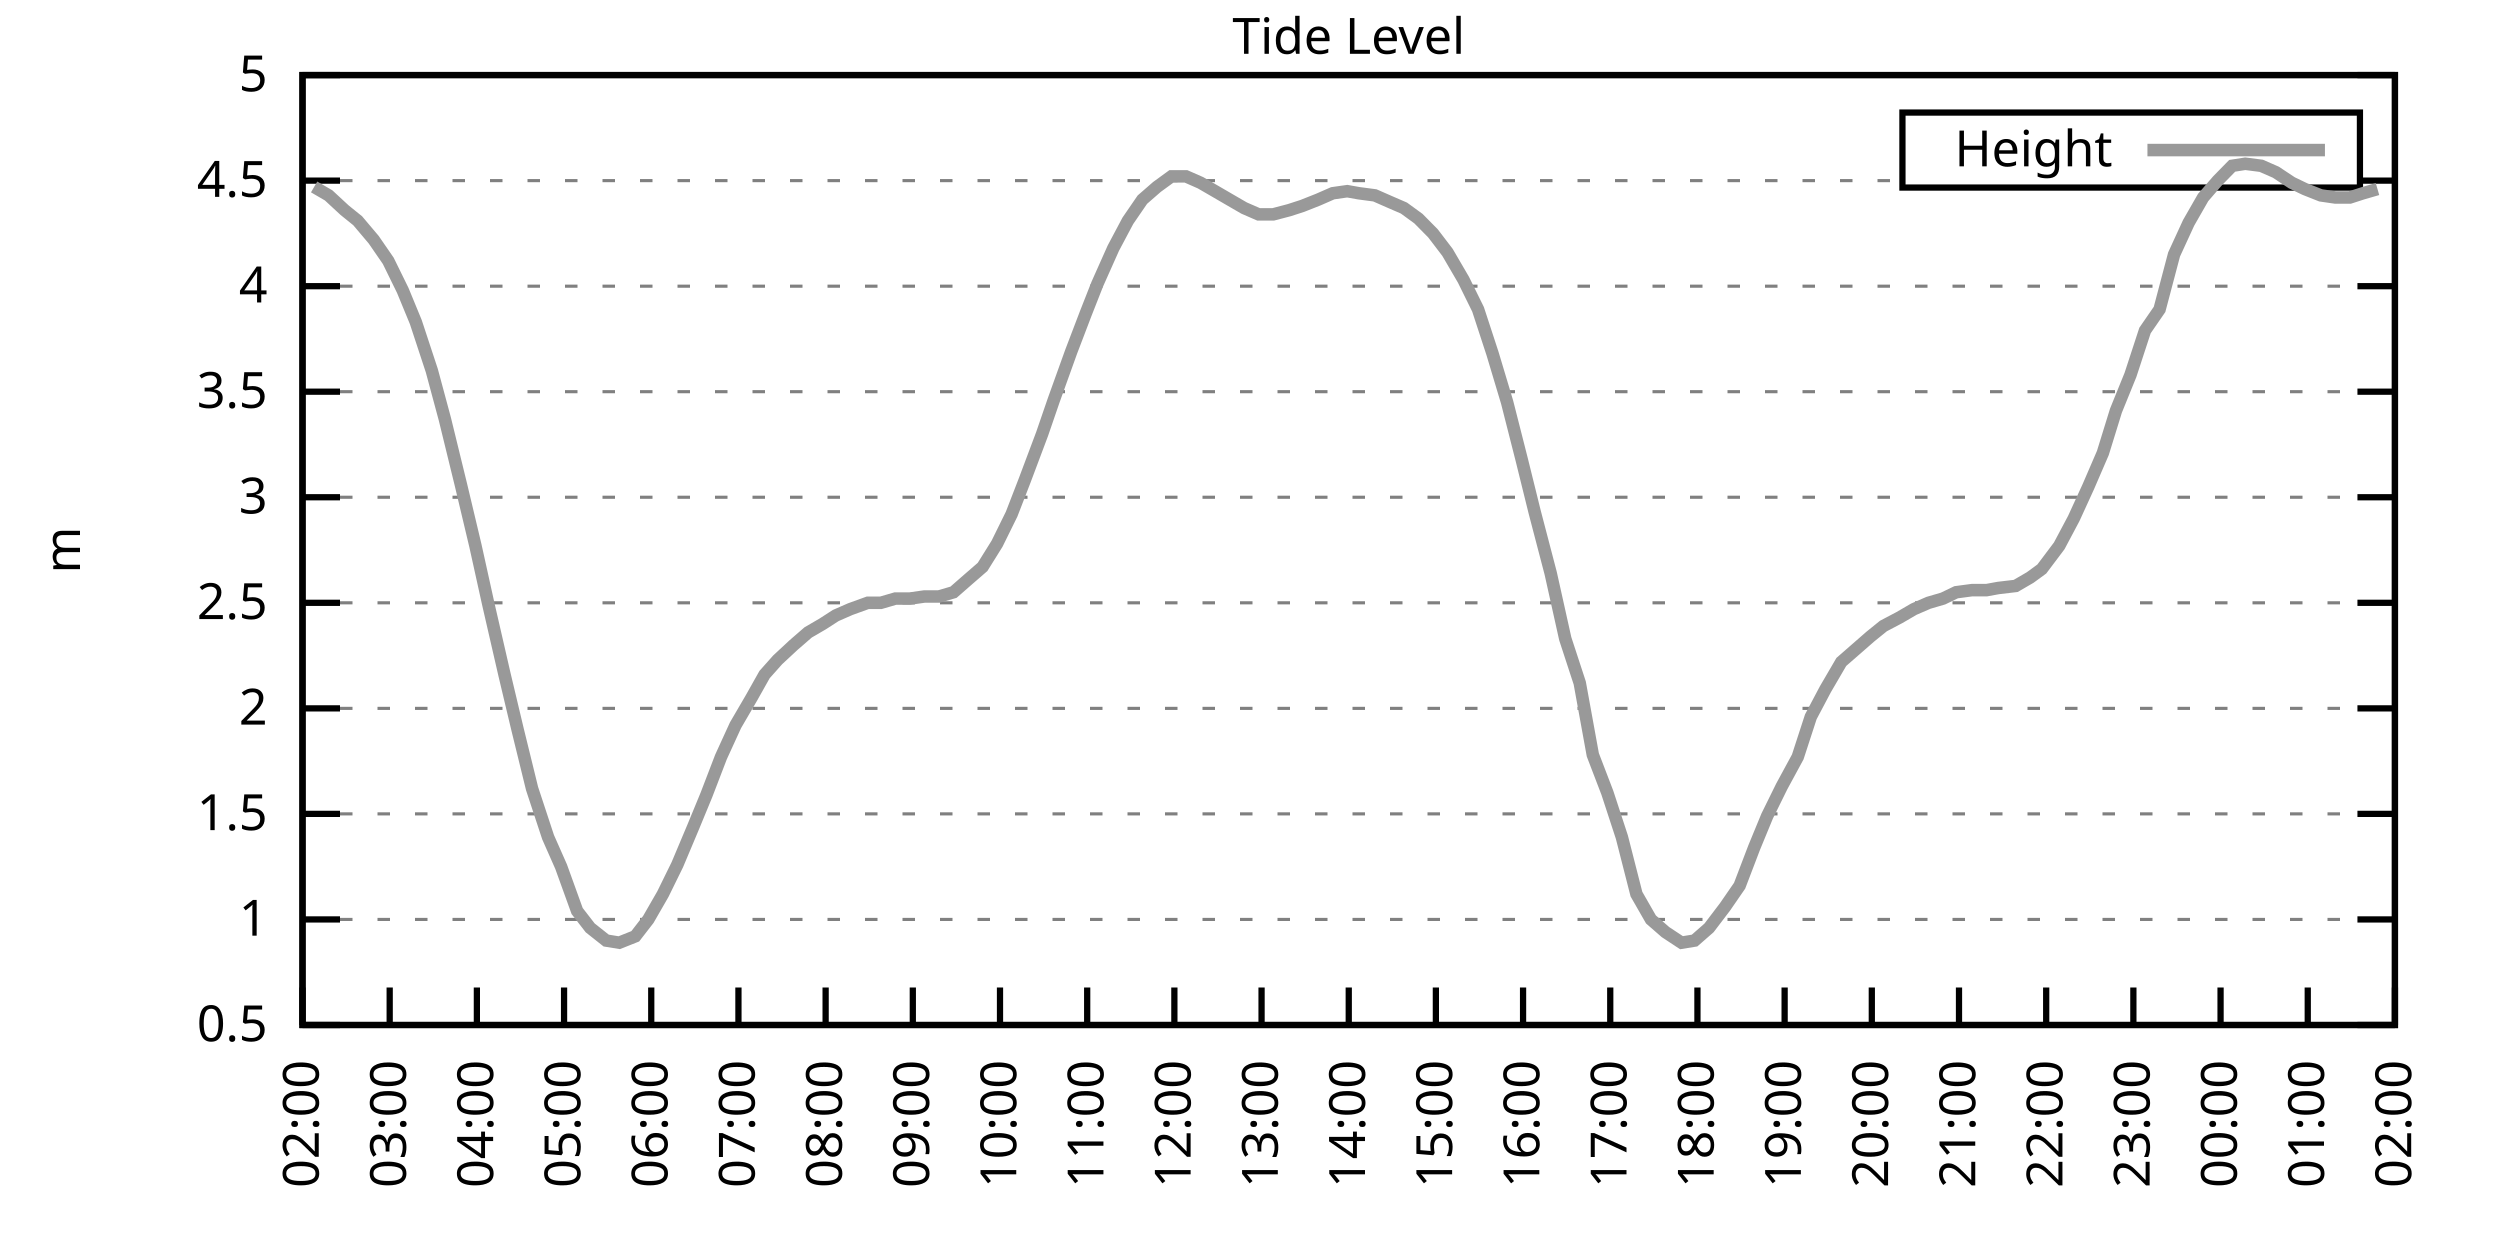
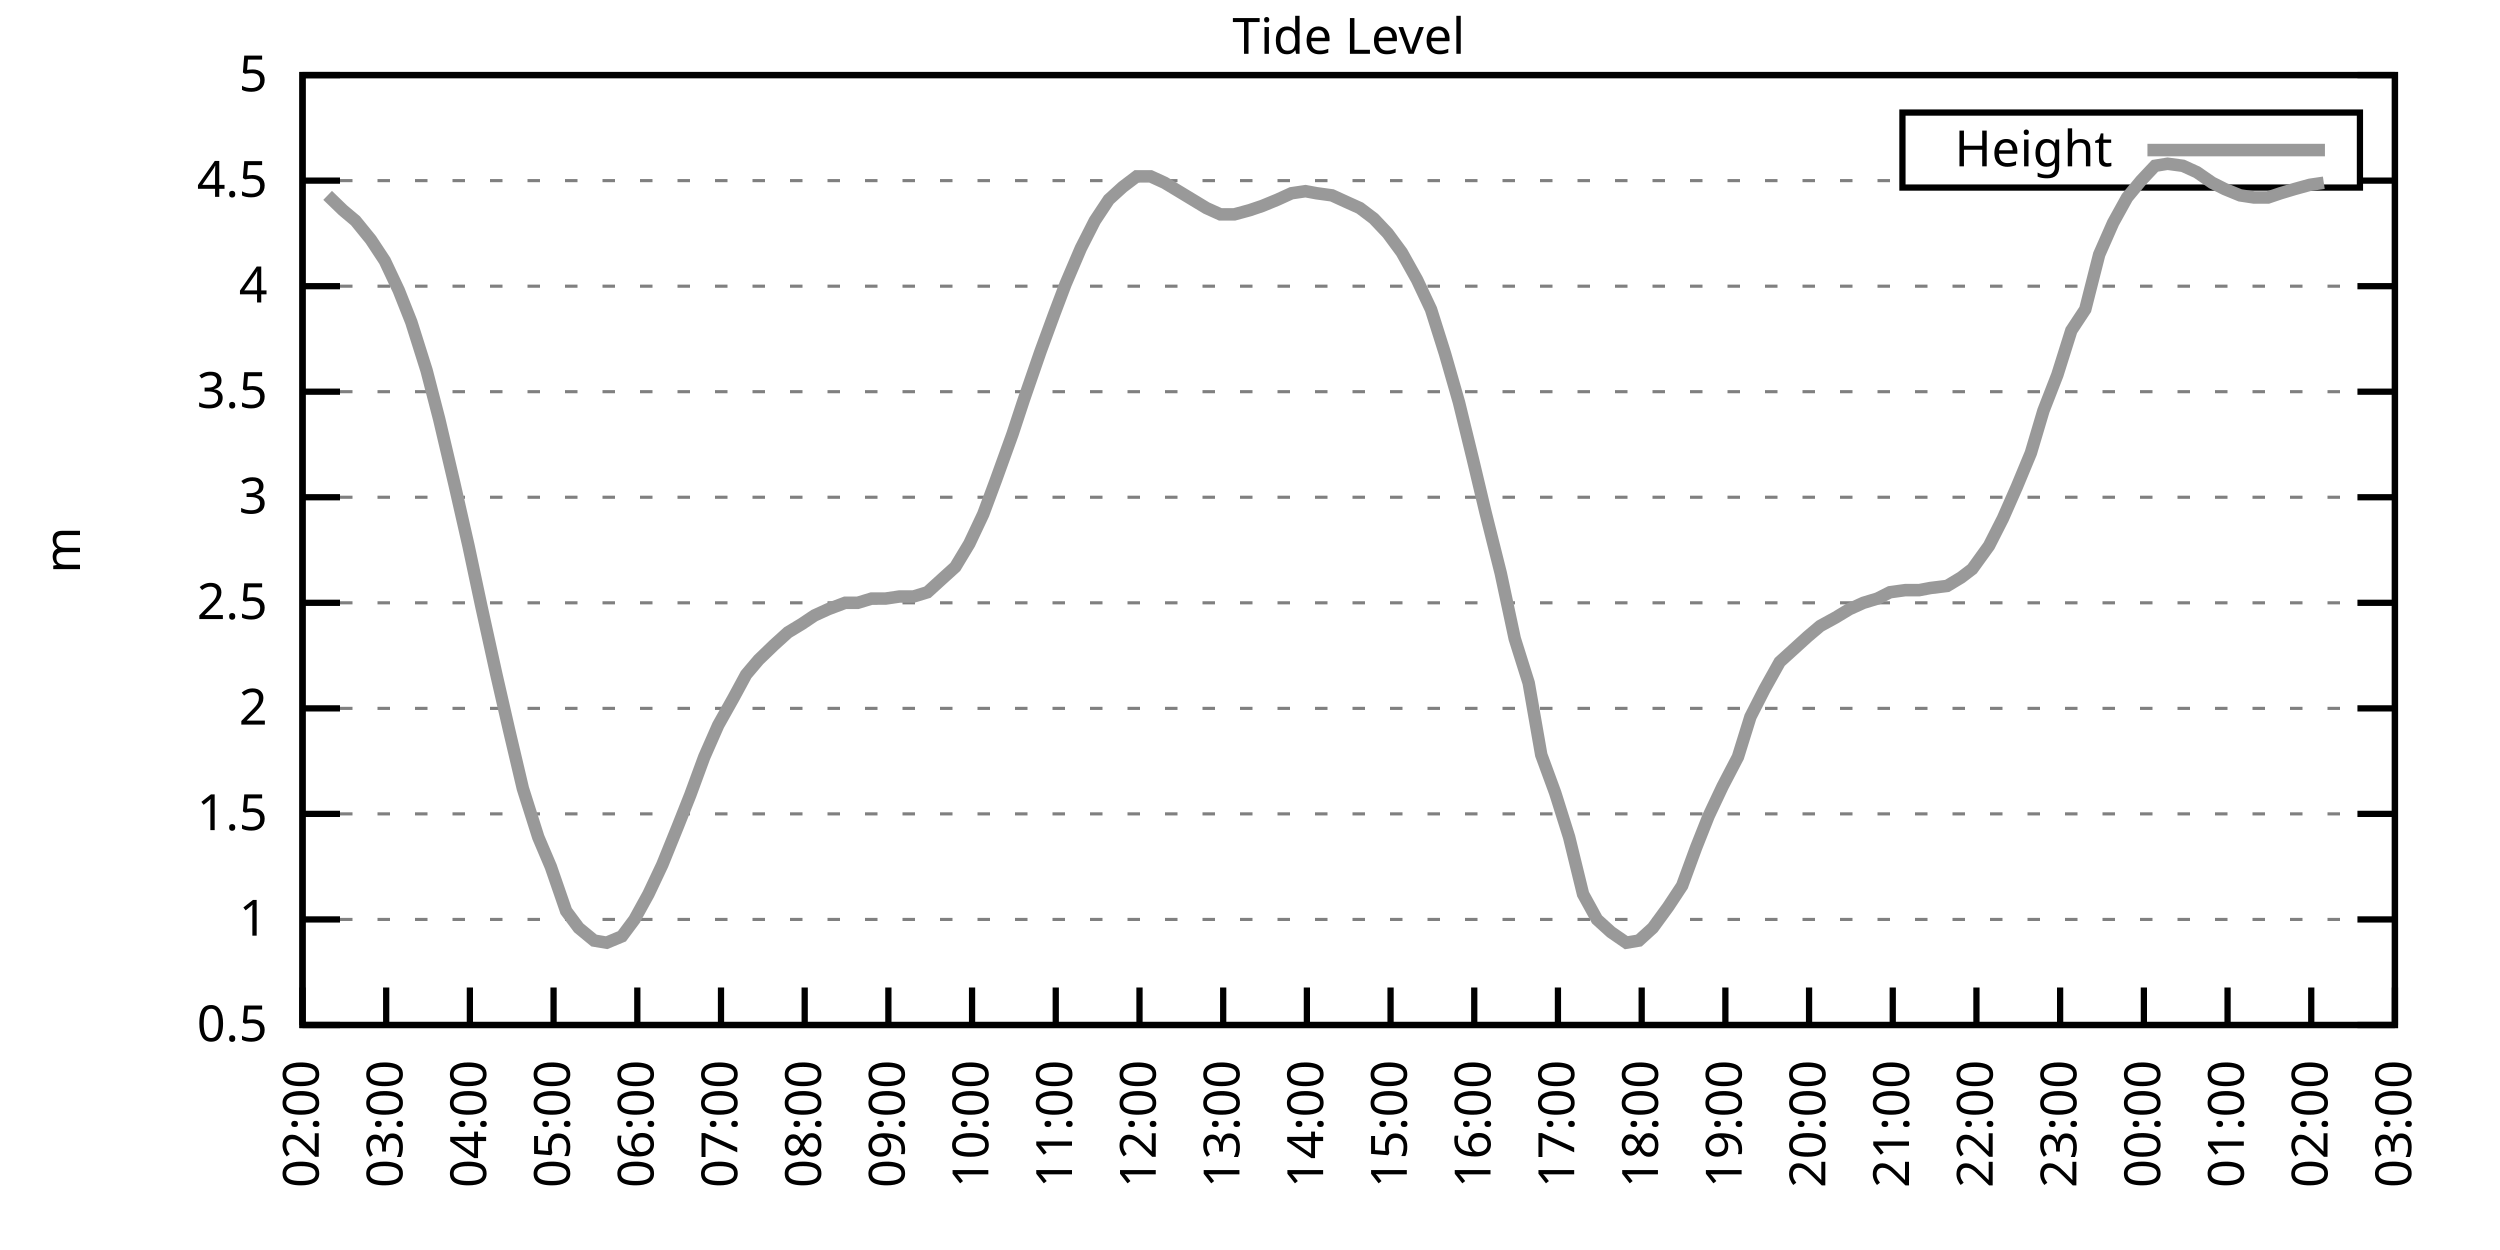
<svg xmlns="http://www.w3.org/2000/svg" xmlns:xlink="http://www.w3.org/1999/xlink" width="400" height="200" viewBox="0 0 400 200">
  <g id="gnuplot_canvas">
    <rect x="0" y="0" width="400" height="200" fill="none" />
    <defs>
      <circle id="gpDot" r="0.5" stroke-width="0.5" stroke="currentColor" />
      <path id="gpPt0" stroke-width="0.333" stroke="currentColor" d="M-1,0 h2 M0,-1 v2" />
      <path id="gpPt1" stroke-width="0.333" stroke="currentColor" d="M-1,-1 L1,1 M1,-1 L-1,1" />
      <path id="gpPt2" stroke-width="0.333" stroke="currentColor" d="M-1,0 L1,0 M0,-1 L0,1 M-1,-1 L1,1 M-1,1 L1,-1" />
      <rect id="gpPt3" stroke-width="0.333" stroke="currentColor" x="-1" y="-1" width="2" height="2" />
      <rect id="gpPt4" stroke-width="0.333" stroke="currentColor" fill="currentColor" x="-1" y="-1" width="2" height="2" />
      <circle id="gpPt5" stroke-width="0.333" stroke="currentColor" cx="0" cy="0" r="1" />
      <use xlink:href="#gpPt5" id="gpPt6" fill="currentColor" stroke="none" />
      <path id="gpPt7" stroke-width="0.333" stroke="currentColor" d="M0,-1.33 L-1.33,0.67 L1.33,0.67 z" />
      <use xlink:href="#gpPt7" id="gpPt8" fill="currentColor" stroke="none" />
      <use xlink:href="#gpPt7" id="gpPt9" stroke="currentColor" transform="rotate(180)" />
      <use xlink:href="#gpPt9" id="gpPt10" fill="currentColor" stroke="none" />
      <use xlink:href="#gpPt3" id="gpPt11" stroke="currentColor" transform="rotate(45)" />
      <use xlink:href="#gpPt11" id="gpPt12" fill="currentColor" stroke="none" />
      <path id="gpPt13" stroke-width="0.333" stroke="currentColor" d="M0,1.330 L1.265,0.411 L0.782,-1.067 L-0.782,-1.076 L-1.265,0.411 z" />
      <use xlink:href="#gpPt13" id="gpPt14" fill="currentColor" stroke="none" />
      <filter id="textbox" filterUnits="objectBoundingBox" x="0" y="0" height="1" width="1">
        <feFlood flood-color="white" flood-opacity="1" result="bgnd" />
        <feComposite in="SourceGraphic" in2="bgnd" operator="atop" />
      </filter>
      <filter id="greybox" filterUnits="objectBoundingBox" x="0" y="0" height="1" width="1">
        <feFlood flood-color="lightgrey" flood-opacity="1" result="grey" />
        <feComposite in="SourceGraphic" in2="grey" operator="atop" />
      </filter>
    </defs>
    <g fill="none" color="white" stroke="currentColor" stroke-width="1.00" stroke-linecap="butt" stroke-linejoin="miter">
</g>
    <g fill="none" color="black" stroke="currentColor" stroke-width="1.00" stroke-linecap="butt" stroke-linejoin="miter">
      <g stroke="none" shape-rendering="crispEdges">
        <polygon fill="rgb(255, 255, 255)" points="48.40,164.00 383.18,164.00 383.18,12.02 48.40,12.02 " />
      </g>
    </g>
    <g fill="none" color="black" stroke="currentColor" stroke-width="1.00" stroke-linecap="butt" stroke-linejoin="miter">
</g>
    <g fill="none" color="black" stroke="black" stroke-width="0.50" stroke-linecap="butt" stroke-linejoin="miter">
</g>
    <g fill="none" color="gray" stroke="currentColor" stroke-width="0.50" stroke-linecap="butt" stroke-linejoin="miter">
      <path stroke="gray" stroke-dasharray="2,4" class="gridline" d="M48.40,164.00 L383.19,164.00  " />
    </g>
    <g fill="none" color="gray" stroke="gray" stroke-width="1.00" stroke-linecap="butt" stroke-linejoin="miter">
</g>
    <g fill="none" color="black" stroke="currentColor" stroke-width="1.00" stroke-linecap="butt" stroke-linejoin="miter">
      <path stroke="black" d="M48.40,164.00 L54.40,164.00 M383.19,164.00 L377.19,164.00  " />
      <g transform="translate(42.80,166.60)" stroke="none" fill="black" font-family="Sans" font-size="8.00" text-anchor="end">
        <text>
          <tspan font-family="Sans"> 0.5</tspan>
        </text>
      </g>
    </g>
    <g fill="none" color="black" stroke="currentColor" stroke-width="1.00" stroke-linecap="butt" stroke-linejoin="miter">
</g>
    <g fill="none" color="black" stroke="black" stroke-width="0.50" stroke-linecap="butt" stroke-linejoin="miter">
</g>
    <g fill="none" color="gray" stroke="currentColor" stroke-width="0.50" stroke-linecap="butt" stroke-linejoin="miter">
      <path stroke="gray" stroke-dasharray="2,4" class="gridline" d="M48.40,147.11 L383.19,147.11  " />
    </g>
    <g fill="none" color="gray" stroke="gray" stroke-width="1.00" stroke-linecap="butt" stroke-linejoin="miter">
</g>
    <g fill="none" color="black" stroke="currentColor" stroke-width="1.00" stroke-linecap="butt" stroke-linejoin="miter">
      <path stroke="black" d="M48.40,147.11 L54.40,147.11 M383.19,147.11 L377.19,147.11  " />
      <g transform="translate(42.80,149.71)" stroke="none" fill="black" font-family="Sans" font-size="8.00" text-anchor="end">
        <text>
          <tspan font-family="Sans"> 1</tspan>
        </text>
      </g>
    </g>
    <g fill="none" color="black" stroke="currentColor" stroke-width="1.00" stroke-linecap="butt" stroke-linejoin="miter">
</g>
    <g fill="none" color="black" stroke="black" stroke-width="0.50" stroke-linecap="butt" stroke-linejoin="miter">
</g>
    <g fill="none" color="gray" stroke="currentColor" stroke-width="0.50" stroke-linecap="butt" stroke-linejoin="miter">
      <path stroke="gray" stroke-dasharray="2,4" class="gridline" d="M48.40,130.22 L383.19,130.22  " />
    </g>
    <g fill="none" color="gray" stroke="gray" stroke-width="1.00" stroke-linecap="butt" stroke-linejoin="miter">
</g>
    <g fill="none" color="black" stroke="currentColor" stroke-width="1.00" stroke-linecap="butt" stroke-linejoin="miter">
      <path stroke="black" d="M48.40,130.22 L54.40,130.22 M383.19,130.22 L377.19,130.22  " />
      <g transform="translate(42.80,132.82)" stroke="none" fill="black" font-family="Sans" font-size="8.00" text-anchor="end">
        <text>
          <tspan font-family="Sans"> 1.5</tspan>
        </text>
      </g>
    </g>
    <g fill="none" color="black" stroke="currentColor" stroke-width="1.00" stroke-linecap="butt" stroke-linejoin="miter">
</g>
    <g fill="none" color="black" stroke="black" stroke-width="0.50" stroke-linecap="butt" stroke-linejoin="miter">
</g>
    <g fill="none" color="gray" stroke="currentColor" stroke-width="0.50" stroke-linecap="butt" stroke-linejoin="miter">
      <path stroke="gray" stroke-dasharray="2,4" class="gridline" d="M48.40,113.34 L383.19,113.34  " />
    </g>
    <g fill="none" color="gray" stroke="gray" stroke-width="1.00" stroke-linecap="butt" stroke-linejoin="miter">
</g>
    <g fill="none" color="black" stroke="currentColor" stroke-width="1.00" stroke-linecap="butt" stroke-linejoin="miter">
      <path stroke="black" d="M48.40,113.34 L54.40,113.34 M383.19,113.34 L377.19,113.34  " />
      <g transform="translate(42.80,115.94)" stroke="none" fill="black" font-family="Sans" font-size="8.00" text-anchor="end">
        <text>
          <tspan font-family="Sans"> 2</tspan>
        </text>
      </g>
    </g>
    <g fill="none" color="black" stroke="currentColor" stroke-width="1.00" stroke-linecap="butt" stroke-linejoin="miter">
</g>
    <g fill="none" color="black" stroke="black" stroke-width="0.50" stroke-linecap="butt" stroke-linejoin="miter">
</g>
    <g fill="none" color="gray" stroke="currentColor" stroke-width="0.50" stroke-linecap="butt" stroke-linejoin="miter">
      <path stroke="gray" stroke-dasharray="2,4" class="gridline" d="M48.40,96.45 L383.19,96.45  " />
    </g>
    <g fill="none" color="gray" stroke="gray" stroke-width="1.00" stroke-linecap="butt" stroke-linejoin="miter">
</g>
    <g fill="none" color="black" stroke="currentColor" stroke-width="1.00" stroke-linecap="butt" stroke-linejoin="miter">
      <path stroke="black" d="M48.40,96.45 L54.40,96.45 M383.19,96.45 L377.19,96.45  " />
      <g transform="translate(42.80,99.05)" stroke="none" fill="black" font-family="Sans" font-size="8.00" text-anchor="end">
        <text>
          <tspan font-family="Sans"> 2.5</tspan>
        </text>
      </g>
    </g>
    <g fill="none" color="black" stroke="currentColor" stroke-width="1.00" stroke-linecap="butt" stroke-linejoin="miter">
</g>
    <g fill="none" color="black" stroke="black" stroke-width="0.50" stroke-linecap="butt" stroke-linejoin="miter">
</g>
    <g fill="none" color="gray" stroke="currentColor" stroke-width="0.50" stroke-linecap="butt" stroke-linejoin="miter">
      <path stroke="gray" stroke-dasharray="2,4" class="gridline" d="M48.40,79.56 L383.19,79.56  " />
    </g>
    <g fill="none" color="gray" stroke="gray" stroke-width="1.00" stroke-linecap="butt" stroke-linejoin="miter">
</g>
    <g fill="none" color="black" stroke="currentColor" stroke-width="1.00" stroke-linecap="butt" stroke-linejoin="miter">
      <path stroke="black" d="M48.40,79.56 L54.40,79.56 M383.19,79.56 L377.19,79.56  " />
      <g transform="translate(42.80,82.16)" stroke="none" fill="black" font-family="Sans" font-size="8.00" text-anchor="end">
        <text>
          <tspan font-family="Sans"> 3</tspan>
        </text>
      </g>
    </g>
    <g fill="none" color="black" stroke="currentColor" stroke-width="1.00" stroke-linecap="butt" stroke-linejoin="miter">
</g>
    <g fill="none" color="black" stroke="black" stroke-width="0.50" stroke-linecap="butt" stroke-linejoin="miter">
</g>
    <g fill="none" color="gray" stroke="currentColor" stroke-width="0.50" stroke-linecap="butt" stroke-linejoin="miter">
      <path stroke="gray" stroke-dasharray="2,4" class="gridline" d="M48.40,62.67 L383.19,62.67  " />
    </g>
    <g fill="none" color="gray" stroke="gray" stroke-width="1.00" stroke-linecap="butt" stroke-linejoin="miter">
</g>
    <g fill="none" color="black" stroke="currentColor" stroke-width="1.00" stroke-linecap="butt" stroke-linejoin="miter">
      <path stroke="black" d="M48.40,62.67 L54.40,62.67 M383.19,62.67 L377.19,62.67  " />
      <g transform="translate(42.80,65.27)" stroke="none" fill="black" font-family="Sans" font-size="8.00" text-anchor="end">
        <text>
          <tspan font-family="Sans"> 3.5</tspan>
        </text>
      </g>
    </g>
    <g fill="none" color="black" stroke="currentColor" stroke-width="1.00" stroke-linecap="butt" stroke-linejoin="miter">
</g>
    <g fill="none" color="black" stroke="black" stroke-width="0.50" stroke-linecap="butt" stroke-linejoin="miter">
</g>
    <g fill="none" color="gray" stroke="currentColor" stroke-width="0.50" stroke-linecap="butt" stroke-linejoin="miter">
      <path stroke="gray" stroke-dasharray="2,4" class="gridline" d="M48.40,45.79 L383.19,45.79  " />
    </g>
    <g fill="none" color="gray" stroke="gray" stroke-width="1.00" stroke-linecap="butt" stroke-linejoin="miter">
</g>
    <g fill="none" color="black" stroke="currentColor" stroke-width="1.00" stroke-linecap="butt" stroke-linejoin="miter">
      <path stroke="black" d="M48.40,45.79 L54.40,45.79 M383.19,45.79 L377.19,45.79  " />
      <g transform="translate(42.80,48.39)" stroke="none" fill="black" font-family="Sans" font-size="8.00" text-anchor="end">
        <text>
          <tspan font-family="Sans"> 4</tspan>
        </text>
      </g>
    </g>
    <g fill="none" color="black" stroke="currentColor" stroke-width="1.00" stroke-linecap="butt" stroke-linejoin="miter">
</g>
    <g fill="none" color="black" stroke="black" stroke-width="0.50" stroke-linecap="butt" stroke-linejoin="miter">
</g>
    <g fill="none" color="gray" stroke="currentColor" stroke-width="0.50" stroke-linecap="butt" stroke-linejoin="miter">
      <path stroke="gray" stroke-dasharray="2,4" class="gridline" d="M48.40,28.90 L304.39,28.90 M377.59,28.90 L383.19,28.90  " />
    </g>
    <g fill="none" color="gray" stroke="gray" stroke-width="1.00" stroke-linecap="butt" stroke-linejoin="miter">
</g>
    <g fill="none" color="black" stroke="currentColor" stroke-width="1.00" stroke-linecap="butt" stroke-linejoin="miter">
      <path stroke="black" d="M48.40,28.90 L54.40,28.90 M383.19,28.90 L377.19,28.90  " />
      <g transform="translate(42.80,31.50)" stroke="none" fill="black" font-family="Sans" font-size="8.00" text-anchor="end">
        <text>
          <tspan font-family="Sans"> 4.5</tspan>
        </text>
      </g>
    </g>
    <g fill="none" color="black" stroke="currentColor" stroke-width="1.00" stroke-linecap="butt" stroke-linejoin="miter">
</g>
    <g fill="none" color="black" stroke="black" stroke-width="0.50" stroke-linecap="butt" stroke-linejoin="miter">
</g>
    <g fill="none" color="gray" stroke="currentColor" stroke-width="0.50" stroke-linecap="butt" stroke-linejoin="miter">
      <path stroke="gray" stroke-dasharray="2,4" class="gridline" d="M48.40,12.01 L383.19,12.01  " />
    </g>
    <g fill="none" color="gray" stroke="gray" stroke-width="1.00" stroke-linecap="butt" stroke-linejoin="miter">
</g>
    <g fill="none" color="black" stroke="currentColor" stroke-width="1.00" stroke-linecap="butt" stroke-linejoin="miter">
      <path stroke="black" d="M48.40,12.01 L54.40,12.01 M383.19,12.01 L377.19,12.01  " />
      <g transform="translate(42.80,14.61)" stroke="none" fill="black" font-family="Sans" font-size="8.00" text-anchor="end">
        <text>
          <tspan font-family="Sans"> 5</tspan>
        </text>
      </g>
    </g>
    <g fill="none" color="black" stroke="currentColor" stroke-width="1.00" stroke-linecap="butt" stroke-linejoin="miter">
      <path stroke="black" d="M48.40,164.00 L48.40,158.00  " />
      <g transform="translate(51.00,169.60) rotate(270.00)" stroke="none" fill="black" font-family="Sans" font-size="8.00" text-anchor="end">
        <text>
          <tspan font-family="Sans">02:00</tspan>
        </text>
      </g>
    </g>
    <g fill="none" color="black" stroke="currentColor" stroke-width="1.00" stroke-linecap="butt" stroke-linejoin="miter">
-       <path stroke="black" d="M62.35,164.00 L62.35,158.00  " />
-       <g transform="translate(64.95,169.60) rotate(270.00)" stroke="none" fill="black" font-family="Sans" font-size="8.00" text-anchor="end">
+       <path stroke="black" d="M61.79,164.00 L61.79,158.00  " />
+       <g transform="translate(64.39,169.60) rotate(270.00)" stroke="none" fill="black" font-family="Sans" font-size="8.00" text-anchor="end">
        <text>
          <tspan font-family="Sans">03:00</tspan>
        </text>
      </g>
    </g>
    <g fill="none" color="black" stroke="currentColor" stroke-width="1.00" stroke-linecap="butt" stroke-linejoin="miter">
-       <path stroke="black" d="M76.30,164.00 L76.30,158.00  " />
-       <g transform="translate(78.90,169.60) rotate(270.00)" stroke="none" fill="black" font-family="Sans" font-size="8.00" text-anchor="end">
+       <path stroke="black" d="M75.18,164.00 L75.18,158.00  " />
+       <g transform="translate(77.78,169.60) rotate(270.00)" stroke="none" fill="black" font-family="Sans" font-size="8.00" text-anchor="end">
        <text>
          <tspan font-family="Sans">04:00</tspan>
        </text>
      </g>
    </g>
    <g fill="none" color="black" stroke="currentColor" stroke-width="1.00" stroke-linecap="butt" stroke-linejoin="miter">
-       <path stroke="black" d="M90.25,164.00 L90.25,158.00  " />
-       <g transform="translate(92.85,169.60) rotate(270.00)" stroke="none" fill="black" font-family="Sans" font-size="8.00" text-anchor="end">
+       <path stroke="black" d="M88.57,164.00 L88.57,158.00  " />
+       <g transform="translate(91.17,169.60) rotate(270.00)" stroke="none" fill="black" font-family="Sans" font-size="8.00" text-anchor="end">
        <text>
          <tspan font-family="Sans">05:00</tspan>
        </text>
      </g>
    </g>
    <g fill="none" color="black" stroke="currentColor" stroke-width="1.00" stroke-linecap="butt" stroke-linejoin="miter">
-       <path stroke="black" d="M104.20,164.00 L104.20,158.00  " />
-       <g transform="translate(106.80,169.60) rotate(270.00)" stroke="none" fill="black" font-family="Sans" font-size="8.00" text-anchor="end">
+       <path stroke="black" d="M101.97,164.00 L101.97,158.00  " />
+       <g transform="translate(104.57,169.60) rotate(270.00)" stroke="none" fill="black" font-family="Sans" font-size="8.00" text-anchor="end">
        <text>
          <tspan font-family="Sans">06:00</tspan>
        </text>
      </g>
    </g>
    <g fill="none" color="black" stroke="currentColor" stroke-width="1.00" stroke-linecap="butt" stroke-linejoin="miter">
-       <path stroke="black" d="M118.15,164.00 L118.15,158.00  " />
-       <g transform="translate(120.75,169.60) rotate(270.00)" stroke="none" fill="black" font-family="Sans" font-size="8.00" text-anchor="end">
+       <path stroke="black" d="M115.36,164.00 L115.36,158.00  " />
+       <g transform="translate(117.96,169.60) rotate(270.00)" stroke="none" fill="black" font-family="Sans" font-size="8.00" text-anchor="end">
        <text>
          <tspan font-family="Sans">07:00</tspan>
        </text>
      </g>
    </g>
    <g fill="none" color="black" stroke="currentColor" stroke-width="1.00" stroke-linecap="butt" stroke-linejoin="miter">
-       <path stroke="black" d="M132.10,164.00 L132.10,158.00  " />
-       <g transform="translate(134.70,169.60) rotate(270.00)" stroke="none" fill="black" font-family="Sans" font-size="8.00" text-anchor="end">
+       <path stroke="black" d="M128.75,164.00 L128.75,158.00  " />
+       <g transform="translate(131.35,169.60) rotate(270.00)" stroke="none" fill="black" font-family="Sans" font-size="8.00" text-anchor="end">
        <text>
          <tspan font-family="Sans">08:00</tspan>
        </text>
      </g>
    </g>
    <g fill="none" color="black" stroke="currentColor" stroke-width="1.00" stroke-linecap="butt" stroke-linejoin="miter">
-       <path stroke="black" d="M146.05,164.00 L146.05,158.00  " />
-       <g transform="translate(148.65,169.60) rotate(270.00)" stroke="none" fill="black" font-family="Sans" font-size="8.00" text-anchor="end">
+       <path stroke="black" d="M142.14,164.00 L142.14,158.00  " />
+       <g transform="translate(144.74,169.60) rotate(270.00)" stroke="none" fill="black" font-family="Sans" font-size="8.00" text-anchor="end">
        <text>
          <tspan font-family="Sans">09:00</tspan>
        </text>
      </g>
    </g>
    <g fill="none" color="black" stroke="currentColor" stroke-width="1.00" stroke-linecap="butt" stroke-linejoin="miter">
-       <path stroke="black" d="M160.00,164.00 L160.00,158.00  " />
-       <g transform="translate(162.60,169.60) rotate(270.00)" stroke="none" fill="black" font-family="Sans" font-size="8.00" text-anchor="end">
+       <path stroke="black" d="M155.53,164.00 L155.53,158.00  " />
+       <g transform="translate(158.13,169.60) rotate(270.00)" stroke="none" fill="black" font-family="Sans" font-size="8.00" text-anchor="end">
        <text>
          <tspan font-family="Sans">10:00</tspan>
        </text>
      </g>
    </g>
    <g fill="none" color="black" stroke="currentColor" stroke-width="1.00" stroke-linecap="butt" stroke-linejoin="miter">
-       <path stroke="black" d="M173.95,164.00 L173.95,158.00  " />
-       <g transform="translate(176.55,169.60) rotate(270.00)" stroke="none" fill="black" font-family="Sans" font-size="8.00" text-anchor="end">
+       <path stroke="black" d="M168.92,164.00 L168.92,158.00  " />
+       <g transform="translate(171.52,169.60) rotate(270.00)" stroke="none" fill="black" font-family="Sans" font-size="8.00" text-anchor="end">
        <text>
          <tspan font-family="Sans">11:00</tspan>
        </text>
      </g>
    </g>
    <g fill="none" color="black" stroke="currentColor" stroke-width="1.00" stroke-linecap="butt" stroke-linejoin="miter">
-       <path stroke="black" d="M187.90,164.00 L187.90,158.00  " />
-       <g transform="translate(190.50,169.60) rotate(270.00)" stroke="none" fill="black" font-family="Sans" font-size="8.00" text-anchor="end">
+       <path stroke="black" d="M182.32,164.00 L182.32,158.00  " />
+       <g transform="translate(184.92,169.60) rotate(270.00)" stroke="none" fill="black" font-family="Sans" font-size="8.00" text-anchor="end">
        <text>
          <tspan font-family="Sans">12:00</tspan>
        </text>
      </g>
    </g>
    <g fill="none" color="black" stroke="currentColor" stroke-width="1.00" stroke-linecap="butt" stroke-linejoin="miter">
-       <path stroke="black" d="M201.85,164.00 L201.85,158.00  " />
-       <g transform="translate(204.45,169.60) rotate(270.00)" stroke="none" fill="black" font-family="Sans" font-size="8.00" text-anchor="end">
+       <path stroke="black" d="M195.71,164.00 L195.71,158.00  " />
+       <g transform="translate(198.31,169.60) rotate(270.00)" stroke="none" fill="black" font-family="Sans" font-size="8.00" text-anchor="end">
        <text>
          <tspan font-family="Sans">13:00</tspan>
        </text>
      </g>
    </g>
    <g fill="none" color="black" stroke="currentColor" stroke-width="1.00" stroke-linecap="butt" stroke-linejoin="miter">
-       <path stroke="black" d="M215.80,164.00 L215.80,158.00  " />
-       <g transform="translate(218.40,169.60) rotate(270.00)" stroke="none" fill="black" font-family="Sans" font-size="8.00" text-anchor="end">
+       <path stroke="black" d="M209.10,164.00 L209.10,158.00  " />
+       <g transform="translate(211.70,169.60) rotate(270.00)" stroke="none" fill="black" font-family="Sans" font-size="8.00" text-anchor="end">
        <text>
          <tspan font-family="Sans">14:00</tspan>
        </text>
      </g>
    </g>
    <g fill="none" color="black" stroke="currentColor" stroke-width="1.00" stroke-linecap="butt" stroke-linejoin="miter">
-       <path stroke="black" d="M229.74,164.00 L229.74,158.00  " />
-       <g transform="translate(232.34,169.60) rotate(270.00)" stroke="none" fill="black" font-family="Sans" font-size="8.00" text-anchor="end">
+       <path stroke="black" d="M222.49,164.00 L222.49,158.00  " />
+       <g transform="translate(225.09,169.60) rotate(270.00)" stroke="none" fill="black" font-family="Sans" font-size="8.00" text-anchor="end">
        <text>
          <tspan font-family="Sans">15:00</tspan>
        </text>
      </g>
    </g>
    <g fill="none" color="black" stroke="currentColor" stroke-width="1.00" stroke-linecap="butt" stroke-linejoin="miter">
-       <path stroke="black" d="M243.69,164.00 L243.69,158.00  " />
-       <g transform="translate(246.29,169.60) rotate(270.00)" stroke="none" fill="black" font-family="Sans" font-size="8.00" text-anchor="end">
+       <path stroke="black" d="M235.88,164.00 L235.88,158.00  " />
+       <g transform="translate(238.48,169.60) rotate(270.00)" stroke="none" fill="black" font-family="Sans" font-size="8.00" text-anchor="end">
        <text>
          <tspan font-family="Sans">16:00</tspan>
        </text>
      </g>
    </g>
    <g fill="none" color="black" stroke="currentColor" stroke-width="1.00" stroke-linecap="butt" stroke-linejoin="miter">
-       <path stroke="black" d="M257.64,164.00 L257.64,158.00  " />
-       <g transform="translate(260.24,169.60) rotate(270.00)" stroke="none" fill="black" font-family="Sans" font-size="8.00" text-anchor="end">
+       <path stroke="black" d="M249.27,164.00 L249.27,158.00  " />
+       <g transform="translate(251.87,169.60) rotate(270.00)" stroke="none" fill="black" font-family="Sans" font-size="8.00" text-anchor="end">
        <text>
          <tspan font-family="Sans">17:00</tspan>
        </text>
      </g>
    </g>
    <g fill="none" color="black" stroke="currentColor" stroke-width="1.00" stroke-linecap="butt" stroke-linejoin="miter">
-       <path stroke="black" d="M271.59,164.00 L271.59,158.00  " />
-       <g transform="translate(274.19,169.60) rotate(270.00)" stroke="none" fill="black" font-family="Sans" font-size="8.00" text-anchor="end">
+       <path stroke="black" d="M262.67,164.00 L262.67,158.00  " />
+       <g transform="translate(265.27,169.60) rotate(270.00)" stroke="none" fill="black" font-family="Sans" font-size="8.00" text-anchor="end">
        <text>
          <tspan font-family="Sans">18:00</tspan>
        </text>
      </g>
    </g>
    <g fill="none" color="black" stroke="currentColor" stroke-width="1.00" stroke-linecap="butt" stroke-linejoin="miter">
-       <path stroke="black" d="M285.54,164.00 L285.54,158.00  " />
-       <g transform="translate(288.14,169.60) rotate(270.00)" stroke="none" fill="black" font-family="Sans" font-size="8.00" text-anchor="end">
+       <path stroke="black" d="M276.06,164.00 L276.06,158.00  " />
+       <g transform="translate(278.66,169.60) rotate(270.00)" stroke="none" fill="black" font-family="Sans" font-size="8.00" text-anchor="end">
        <text>
          <tspan font-family="Sans">19:00</tspan>
        </text>
      </g>
    </g>
    <g fill="none" color="black" stroke="currentColor" stroke-width="1.00" stroke-linecap="butt" stroke-linejoin="miter">
-       <path stroke="black" d="M299.49,164.00 L299.49,158.00  " />
-       <g transform="translate(302.09,169.60) rotate(270.00)" stroke="none" fill="black" font-family="Sans" font-size="8.00" text-anchor="end">
+       <path stroke="black" d="M289.45,164.00 L289.45,158.00  " />
+       <g transform="translate(292.05,169.60) rotate(270.00)" stroke="none" fill="black" font-family="Sans" font-size="8.00" text-anchor="end">
        <text>
          <tspan font-family="Sans">20:00</tspan>
        </text>
      </g>
    </g>
    <g fill="none" color="black" stroke="currentColor" stroke-width="1.00" stroke-linecap="butt" stroke-linejoin="miter">
-       <path stroke="black" d="M313.44,164.00 L313.44,158.00  " />
-       <g transform="translate(316.04,169.60) rotate(270.00)" stroke="none" fill="black" font-family="Sans" font-size="8.00" text-anchor="end">
+       <path stroke="black" d="M302.84,164.00 L302.84,158.00  " />
+       <g transform="translate(305.44,169.60) rotate(270.00)" stroke="none" fill="black" font-family="Sans" font-size="8.00" text-anchor="end">
        <text>
          <tspan font-family="Sans">21:00</tspan>
        </text>
      </g>
    </g>
    <g fill="none" color="black" stroke="currentColor" stroke-width="1.00" stroke-linecap="butt" stroke-linejoin="miter">
-       <path stroke="black" d="M327.39,164.00 L327.39,158.00  " />
-       <g transform="translate(329.99,169.60) rotate(270.00)" stroke="none" fill="black" font-family="Sans" font-size="8.00" text-anchor="end">
+       <path stroke="black" d="M316.23,164.00 L316.23,158.00  " />
+       <g transform="translate(318.83,169.60) rotate(270.00)" stroke="none" fill="black" font-family="Sans" font-size="8.00" text-anchor="end">
        <text>
          <tspan font-family="Sans">22:00</tspan>
        </text>
      </g>
    </g>
    <g fill="none" color="black" stroke="currentColor" stroke-width="1.00" stroke-linecap="butt" stroke-linejoin="miter">
-       <path stroke="black" d="M341.34,164.00 L341.34,158.00  " />
-       <g transform="translate(343.94,169.60) rotate(270.00)" stroke="none" fill="black" font-family="Sans" font-size="8.00" text-anchor="end">
+       <path stroke="black" d="M329.62,164.00 L329.62,158.00  " />
+       <g transform="translate(332.22,169.60) rotate(270.00)" stroke="none" fill="black" font-family="Sans" font-size="8.00" text-anchor="end">
        <text>
          <tspan font-family="Sans">23:00</tspan>
        </text>
      </g>
    </g>
    <g fill="none" color="black" stroke="currentColor" stroke-width="1.00" stroke-linecap="butt" stroke-linejoin="miter">
-       <path stroke="black" d="M355.29,164.00 L355.29,158.00  " />
-       <g transform="translate(357.89,169.60) rotate(270.00)" stroke="none" fill="black" font-family="Sans" font-size="8.00" text-anchor="end">
+       <path stroke="black" d="M343.02,164.00 L343.02,158.00  " />
+       <g transform="translate(345.62,169.60) rotate(270.00)" stroke="none" fill="black" font-family="Sans" font-size="8.00" text-anchor="end">
        <text>
          <tspan font-family="Sans">00:00</tspan>
        </text>
      </g>
    </g>
    <g fill="none" color="black" stroke="currentColor" stroke-width="1.00" stroke-linecap="butt" stroke-linejoin="miter">
-       <path stroke="black" d="M369.24,164.00 L369.24,158.00  " />
-       <g transform="translate(371.84,169.60) rotate(270.00)" stroke="none" fill="black" font-family="Sans" font-size="8.00" text-anchor="end">
+       <path stroke="black" d="M356.41,164.00 L356.41,158.00  " />
+       <g transform="translate(359.01,169.60) rotate(270.00)" stroke="none" fill="black" font-family="Sans" font-size="8.00" text-anchor="end">
        <text>
          <tspan font-family="Sans">01:00</tspan>
+         </text>
+       </g>
+     </g>
+     <g fill="none" color="black" stroke="currentColor" stroke-width="1.00" stroke-linecap="butt" stroke-linejoin="miter">
+       <path stroke="black" d="M369.80,164.00 L369.80,158.00  " />
+       <g transform="translate(372.40,169.60) rotate(270.00)" stroke="none" fill="black" font-family="Sans" font-size="8.00" text-anchor="end">
+         <text>
+           <tspan font-family="Sans">02:00</tspan>
        </text>
      </g>
    </g>
    <g fill="none" color="black" stroke="currentColor" stroke-width="1.00" stroke-linecap="butt" stroke-linejoin="miter">
      <path stroke="black" d="M383.19,164.00 L383.19,158.00  " />
      <g transform="translate(385.79,169.60) rotate(270.00)" stroke="none" fill="black" font-family="Sans" font-size="8.00" text-anchor="end">
        <text>
-           <tspan font-family="Sans">02:00</tspan>
+           <tspan font-family="Sans">03:00</tspan>
        </text>
      </g>
    </g>
    <g fill="none" color="black" stroke="currentColor" stroke-width="1.00" stroke-linecap="butt" stroke-linejoin="miter">
</g>
    <g fill="none" color="black" stroke="currentColor" stroke-width="1.00" stroke-linecap="butt" stroke-linejoin="miter">
      <path stroke="black" d="M48.40,12.01 L48.40,164.00 L383.19,164.00 L383.19,12.01 L48.40,12.01 Z  " />
    </g>
    <g fill="none" color="black" stroke="currentColor" stroke-width="1.00" stroke-linecap="butt" stroke-linejoin="miter">
</g>
    <g fill="none" color="black" stroke="currentColor" stroke-width="1.00" stroke-linecap="butt" stroke-linejoin="miter">
      <path stroke="black" d="M304.39,30.01 L304.39,18.01 L377.59,18.01 L377.59,30.01 L304.39,30.01 Z  " />
    </g>
    <g id="Tide_level_plot_1">
      <g fill="none" color="white" stroke="black" stroke-width="2.00" stroke-linecap="butt" stroke-linejoin="miter">
</g>
      <g fill="none" color="black" stroke="currentColor" stroke-width="2.00" stroke-linecap="butt" stroke-linejoin="miter">
        <g transform="translate(337.99,26.61)" stroke="none" fill="black" font-family="Sans" font-size="8.00" text-anchor="end">
          <text>
            <tspan font-family="Sans">Height</tspan>
          </text>
        </g>
      </g>
      <g fill="none" color="black" stroke="currentColor" stroke-width="2.00" stroke-linecap="butt" stroke-linejoin="miter">
-         <path stroke="rgb(153, 153, 153)" d="M343.59,24.01 L371.99,24.01 M50.26,29.91 L52.58,31.26 L55.14,33.63 L57.23,35.32 L59.79,38.35 L62.12,41.73   L64.44,46.46 L66.53,51.53 L69.09,59.30 L71.18,67.06 L73.74,77.53 L76.07,87.33 L78.16,96.79 L80.72,107.93   L82.81,116.71 L85.13,126.17 L87.69,133.94 L89.78,138.67 L92.34,145.76 L94.43,148.46 L96.99,150.49 L99.08,150.83   L101.64,149.81 L103.73,147.11 L106.06,143.06 L108.38,138.33 L110.94,132.25 L113.03,127.18 L115.36,121.11 L117.68,116.04   L120.24,111.65 L122.33,107.93 L124.43,105.57 L126.98,103.20 L129.31,101.18 L131.63,99.83 L133.72,98.48 L136.05,97.46   L138.84,96.45 L140.93,96.45 L143.26,95.77 L145.58,95.77 L147.91,95.44 L150.23,95.44 L152.56,94.76 L154.88,92.73   L157.21,90.71 L159.53,86.99 L161.86,82.26 L163.95,76.86 L166.74,69.43 L168.60,64.02 L171.39,56.26 L173.71,50.18   L175.57,45.45 L178.13,39.71 L180.46,35.32 L182.78,31.94 L185.11,29.91 L187.43,28.22 L189.76,28.22 L192.08,29.24   L194.41,30.59 L196.73,31.94 L199.06,33.29 L201.38,34.30 L203.71,34.30 L206.26,33.63 L208.36,32.95 L210.91,31.94   L213.24,30.92 L215.56,30.59 L217.42,30.92 L219.98,31.26 L222.30,32.28 L224.63,33.29 L226.95,34.98 L229.28,37.34   L231.60,40.38 L234.16,44.77 L236.49,49.50 L238.81,56.59 L241.14,64.36 L243.46,73.48 L245.55,81.93 L248.11,91.72   L250.44,102.19 L252.76,109.28 L254.85,120.77 L257.18,126.85 L259.50,133.94 L261.83,143.06 L264.15,147.11 L266.48,149.14   L269.04,150.83 L271.13,150.49 L273.45,148.46 L276.01,145.09 L278.34,141.71 L280.66,135.63 L282.75,130.56 L285.08,125.83   L287.64,121.11 L289.73,114.69 L292.05,110.30 L294.61,105.91 L299.26,101.85 L301.35,100.16 L303.91,98.81 L306.23,97.46   L308.56,96.45 L310.88,95.77 L312.98,94.76 L315.53,94.42 L317.86,94.42 L319.72,94.08 L322.51,93.75 L324.83,92.40   L326.69,91.04 L329.48,87.33 L331.81,82.94 L334.13,77.87 L336.46,72.47 L338.55,65.71 L340.88,59.97 L343.20,52.88   L345.53,49.50 L347.85,40.72 L350.18,35.65 L352.50,31.60 L354.83,28.90 L357.15,26.53 L359.24,26.20 L361.80,26.53   L364.13,27.55 L366.68,29.24 L368.78,30.25 L371.33,31.26 L373.66,31.60 L375.98,31.60 L378.08,30.92 L380.40,30.25    " />
+         <path stroke="rgb(153, 153, 153)" d="M343.59,24.01 L371.99,24.01 M52.42,31.26 L54.87,33.63 L56.88,35.32 L59.34,38.35 L61.57,41.73 L63.80,46.46   L65.81,51.53 L68.26,59.30 L70.27,67.06 L72.73,77.53 L74.96,87.33 L76.97,96.79 L79.42,107.93 L81.43,116.71   L83.66,126.17 L86.12,133.94 L88.13,138.67 L90.58,145.76 L92.59,148.46 L95.05,150.49 L97.06,150.83 L99.51,149.81   L101.52,147.11 L103.75,143.06 L105.98,138.33 L108.44,132.25 L110.45,127.18 L112.68,121.11 L114.91,116.04 L117.37,111.65   L119.38,107.93 L121.38,105.57 L123.84,103.20 L126.07,101.18 L128.30,99.83 L130.31,98.48 L132.54,97.46 L135.22,96.45   L137.23,96.45 L139.46,95.77 L141.69,95.77 L143.93,95.44 L146.16,95.44 L148.39,94.76 L150.62,92.73 L152.85,90.71   L155.09,86.99 L157.32,82.26 L159.33,76.86 L162.01,69.43 L163.79,64.02 L166.47,56.26 L168.70,50.18 L170.49,45.45   L172.94,39.71 L175.17,35.32 L177.41,31.94 L179.64,29.91 L181.87,28.22 L184.10,28.22 L186.33,29.24 L188.57,30.59   L190.80,31.94 L193.03,33.29 L195.26,34.30 L197.49,34.30 L199.95,33.63 L201.96,32.95 L204.41,31.94 L206.64,30.92   L208.88,30.59 L210.66,30.92 L213.12,31.26 L215.35,32.28 L217.58,33.29 L219.81,34.98 L222.04,37.34 L224.28,40.38   L226.73,44.77 L228.96,49.50 L231.20,56.59 L233.43,64.36 L235.66,73.48 L237.67,81.93 L240.12,91.72 L242.36,102.19   L244.59,109.28 L246.60,120.77 L248.83,126.85 L251.06,133.94 L253.29,143.06 L255.52,147.11 L257.76,149.14 L260.21,150.83   L262.22,150.49 L264.45,148.46 L266.91,145.09 L269.14,141.71 L271.37,135.63 L273.38,130.56 L275.61,125.83 L278.07,121.11   L280.07,114.69 L282.31,110.30 L284.76,105.91 L289.23,101.85 L291.23,100.16 L293.69,98.81 L295.92,97.46 L298.15,96.45   L300.39,95.77 L302.39,94.76 L304.85,94.42 L307.08,94.42 L308.87,94.08 L311.54,93.75 L313.78,92.40 L315.56,91.04   L318.24,87.33 L320.47,82.94 L322.70,77.87 L324.94,72.47 L326.95,65.71 L329.18,59.97 L331.41,52.88 L333.64,49.50   L335.87,40.72 L338.10,35.65 L340.34,31.60 L342.57,28.90 L344.80,26.53 L346.81,26.20 L349.26,26.53 L351.50,27.55   L353.95,29.24 L355.96,30.25 L358.42,31.26 L360.65,31.60 L362.88,31.60 L364.89,30.92 L367.12,30.25 L369.58,29.57   L371.81,29.24  " />
      </g>
    </g>
    <g fill="none" color="black" stroke="currentColor" stroke-width="2.00" stroke-linecap="butt" stroke-linejoin="miter">
</g>
    <g fill="none" color="black" stroke="black" stroke-width="1.00" stroke-linecap="butt" stroke-linejoin="miter">
</g>
    <g fill="none" color="black" stroke="currentColor" stroke-width="1.00" stroke-linecap="butt" stroke-linejoin="miter">
      <path stroke="black" d="M48.40,12.01 L48.40,164.00 L383.19,164.00 L383.19,12.01 L48.40,12.01 Z  " />
      <g transform="translate(12.80,88.01) rotate(270.00)" stroke="none" fill="black" font-family="Sans" font-size="8.00" text-anchor="middle">
        <text>
          <tspan font-family="Sans">m</tspan>
        </text>
      </g>
    </g>
    <g fill="none" color="black" stroke="currentColor" stroke-width="1.00" stroke-linecap="butt" stroke-linejoin="miter">
</g>
    <g fill="none" color="black" stroke="currentColor" stroke-width="1.00" stroke-linecap="butt" stroke-linejoin="miter">
      <g transform="translate(215.79,8.61)" stroke="none" fill="black" font-family="Sans" font-size="8.00" text-anchor="middle">
        <text>
          <tspan font-family="Sans">Tide Level</tspan>
        </text>
      </g>
    </g>
    <g fill="none" color="black" stroke="currentColor" stroke-width="1.00" stroke-linecap="butt" stroke-linejoin="miter">
</g>
  </g>
</svg>
